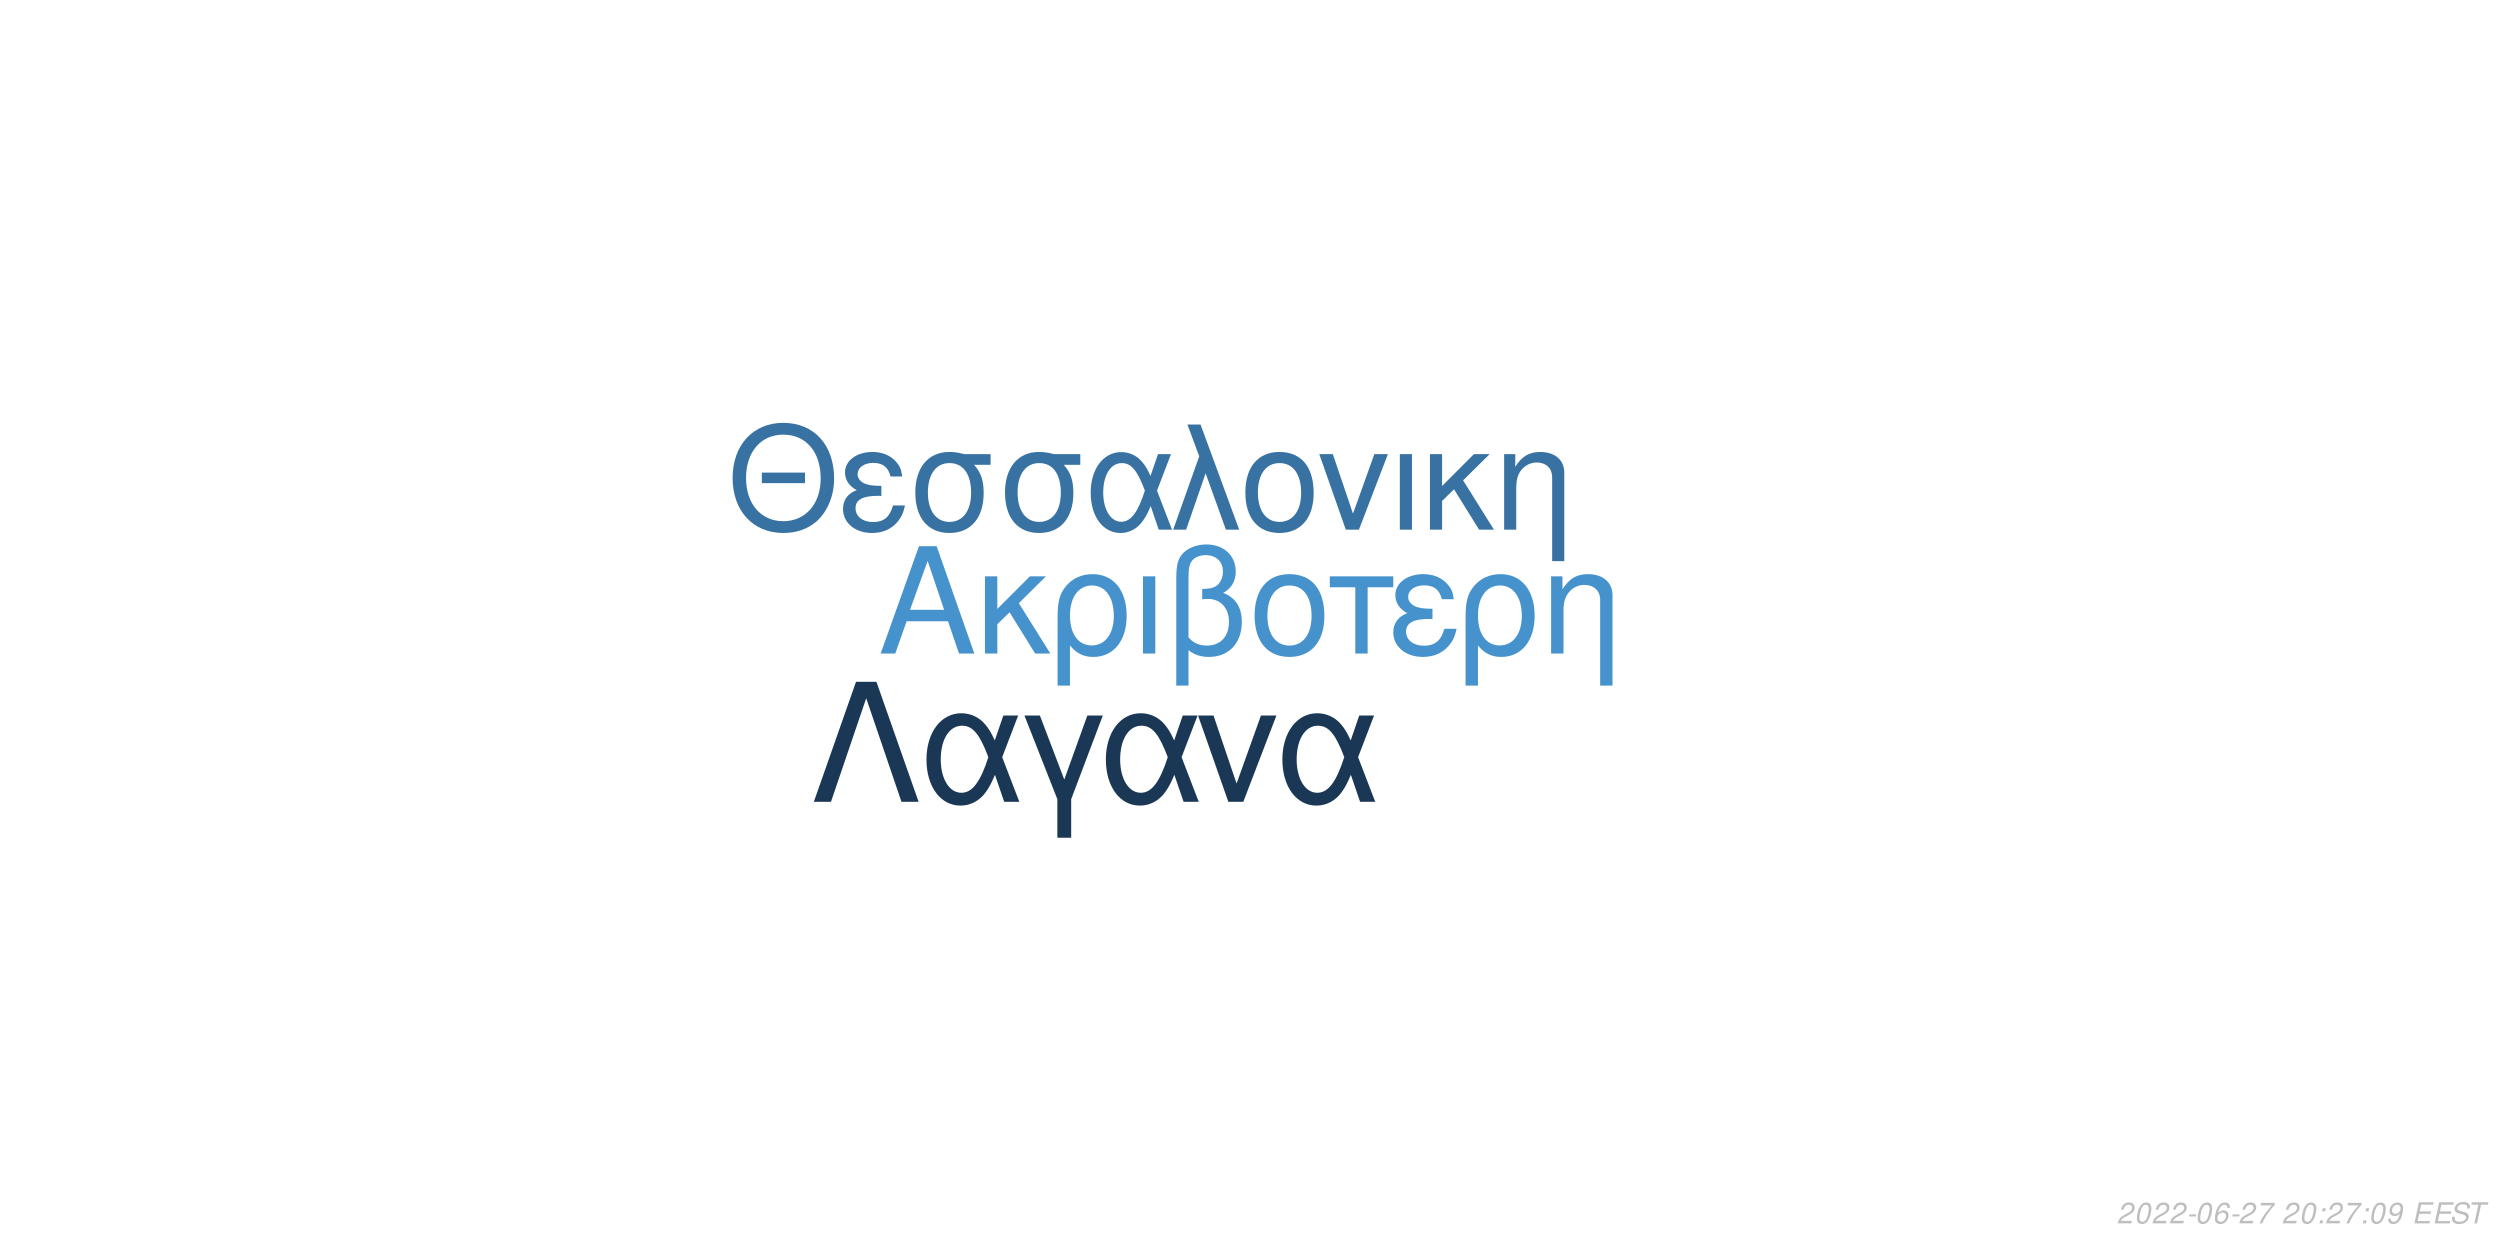
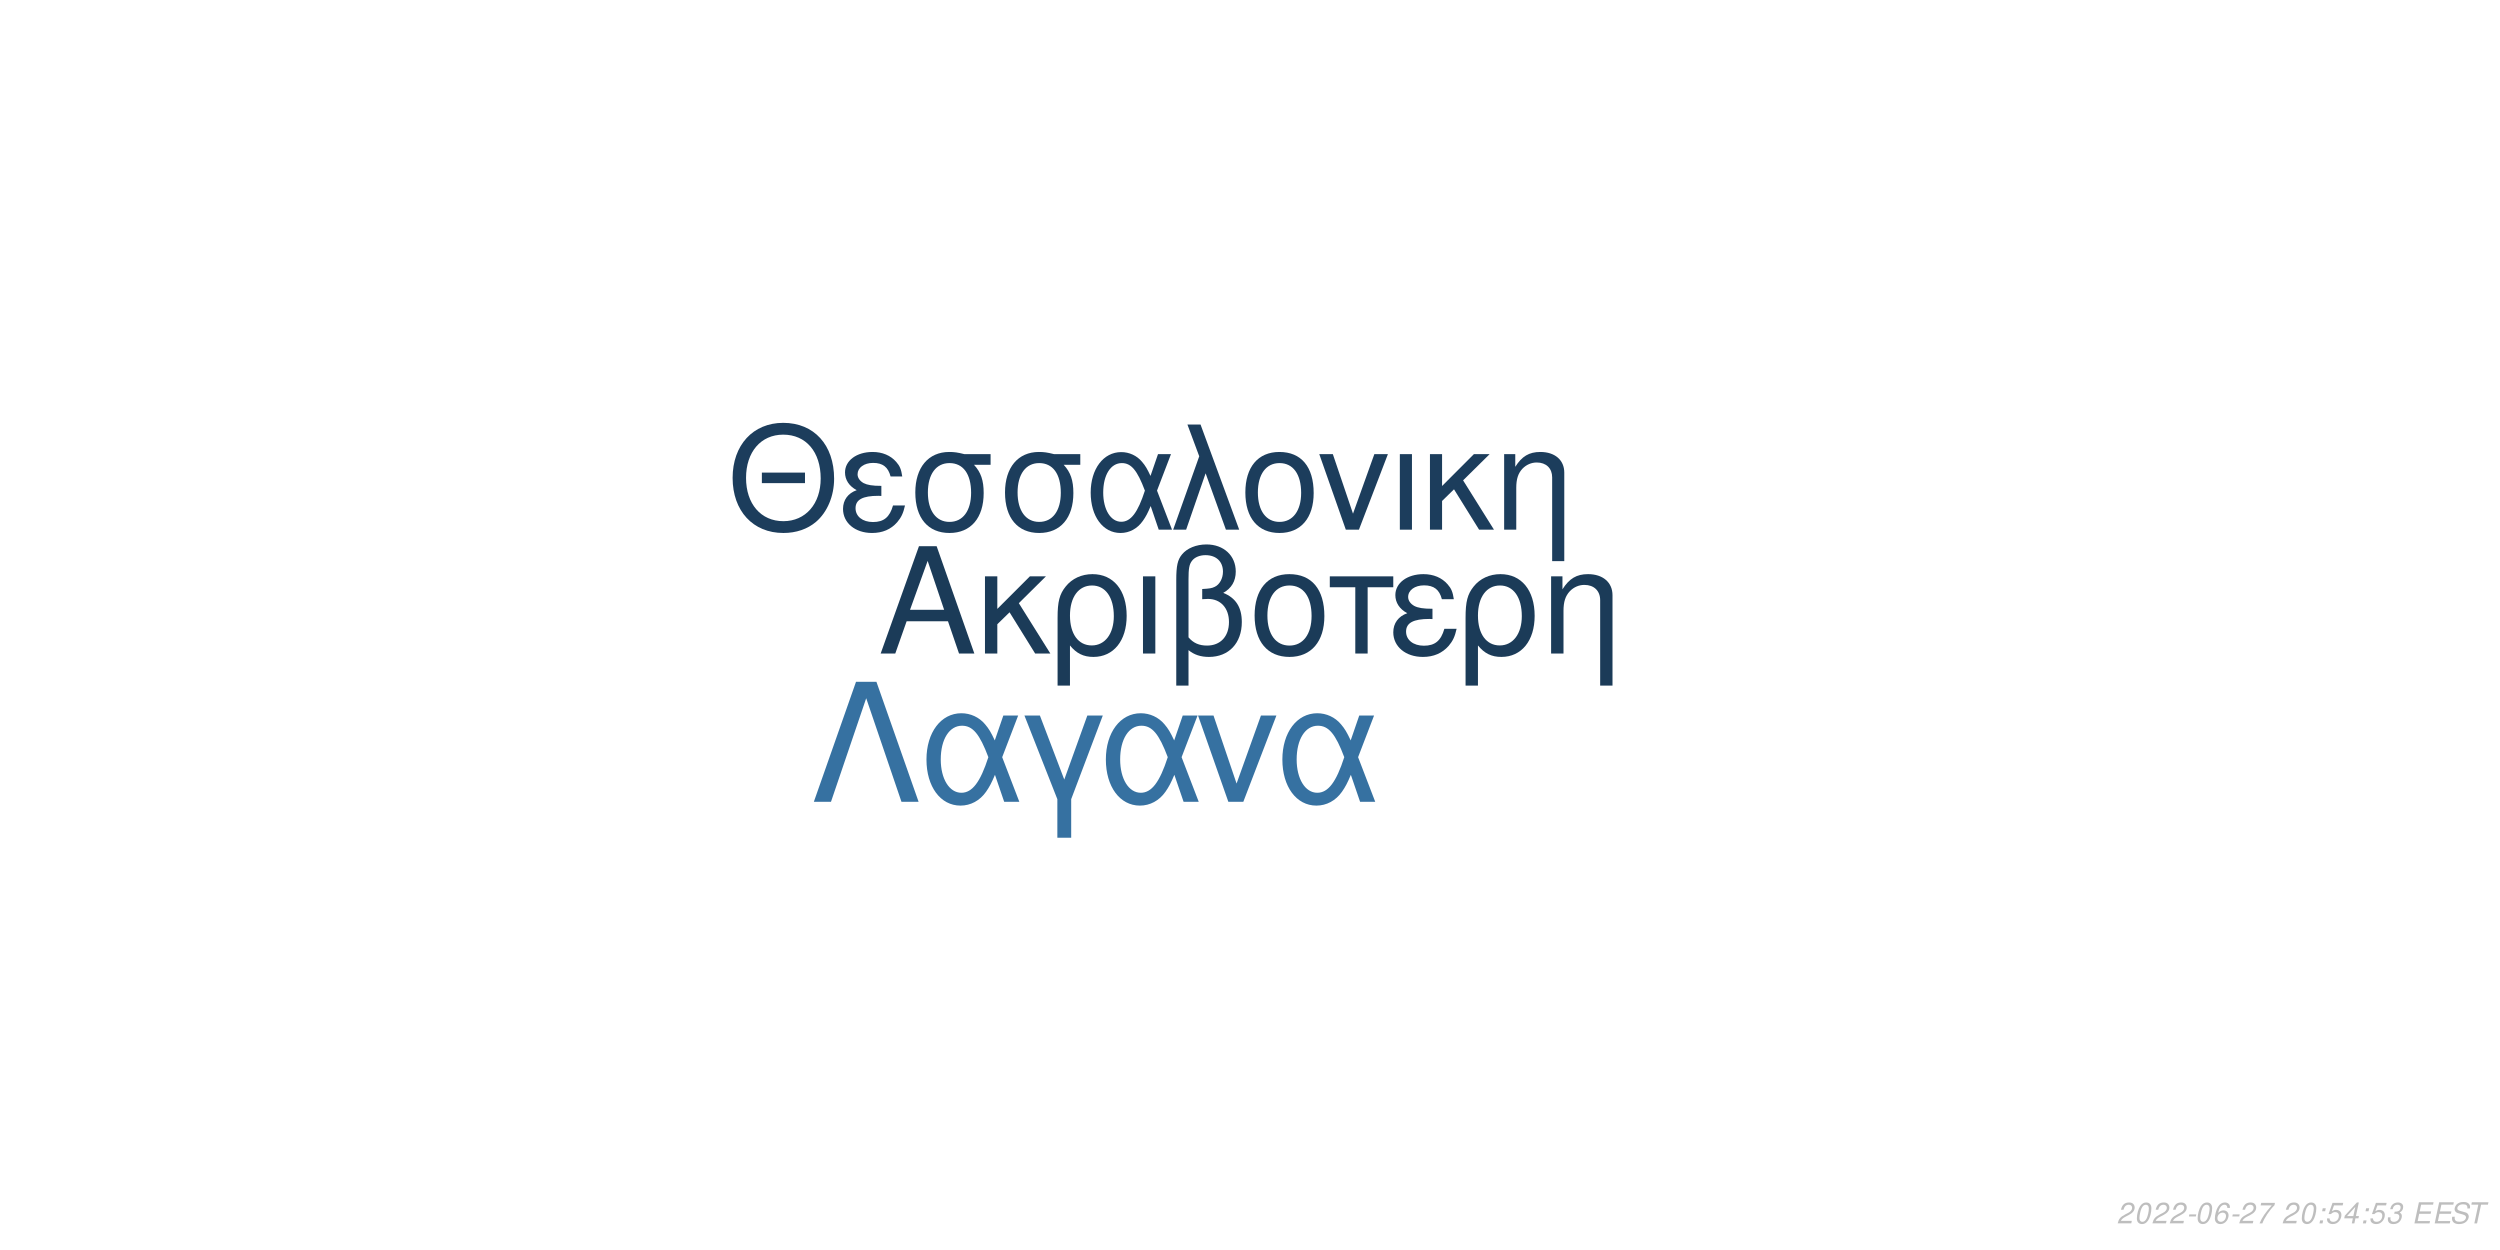
<svg xmlns="http://www.w3.org/2000/svg" xmlns:xlink="http://www.w3.org/1999/xlink" width="864pt" height="432pt" viewBox="0 0 864 432" version="1.1">
  <defs>
    <g>
      <symbol overflow="visible" id="glyph0-0">
        <path style="stroke:none;" d="" />
      </symbol>
      <symbol overflow="visible" id="glyph0-1">
        <path style="stroke:none;" d="M 24.125 -11.141 L 27.938 0 L 33.234 0 L 20.203 -37.094 L 14.094 -37.094 L 0.859 0 L 5.906 0 L 9.828 -11.141 Z M 22.797 -15.109 L 11 -15.109 L 17.094 -32.016 Z M 22.797 -15.109 " />
      </symbol>
      <symbol overflow="visible" id="glyph0-2">
        <path style="stroke:none;" d="M 7.172 -15.422 L 7.172 -26.672 L 2.906 -26.672 L 2.906 0 L 7.172 0 L 7.172 -10.125 L 11.406 -14.25 L 20.25 0 L 25.5 0 L 14.609 -17.406 L 23.969 -26.672 L 18.422 -26.672 Z M 7.172 -15.422 " />
      </symbol>
      <symbol overflow="visible" id="glyph0-3">
        <path style="stroke:none;" d="M 3 11.094 L 7.281 11.094 L 7.281 -2.797 C 9.516 -0.047 11.953 1.172 15.375 1.172 C 22.344 1.172 26.875 -4.422 26.875 -13.031 C 26.875 -21.891 22.297 -27.438 15.062 -27.438 C 11.297 -27.438 7.984 -25.906 5.797 -23.156 C 3.672 -20.516 3 -17.969 3 -12.359 Z M 14.906 -23.516 C 19.547 -23.516 22.438 -19.438 22.438 -12.922 C 22.438 -6.812 19.391 -2.797 14.812 -2.797 C 10.172 -2.797 7.281 -6.766 7.281 -13.125 C 7.281 -19.484 10.234 -23.516 14.906 -23.516 Z M 14.906 -23.516 " />
      </symbol>
      <symbol overflow="visible" id="glyph0-4">
        <path style="stroke:none;" d="M 3.516 0 L 7.781 0 L 7.781 -26.672 L 3.516 -26.672 Z M 3.516 0 " />
      </symbol>
      <symbol overflow="visible" id="glyph0-5">
        <path style="stroke:none;" d="M 4.016 11.094 L 8.25 11.094 L 8.25 -1.172 C 10.172 0.406 12.422 1.172 15.312 1.172 C 22.188 1.172 26.672 -3.609 26.672 -10.891 C 26.672 -15.984 24.578 -19.234 20.25 -20.969 C 23.109 -22.547 24.578 -25.031 24.578 -28.344 C 24.578 -33.844 20.406 -37.703 14.453 -37.703 C 10.938 -37.703 7.734 -36.391 6 -34.25 C 4.484 -32.422 4.016 -30.328 4.016 -25.391 Z M 8.25 -25.656 C 8.25 -29.359 8.5 -30.844 9.469 -32.062 C 10.375 -33.281 12.156 -34 14.094 -34 C 17.812 -34 20.156 -31.812 20.156 -28.297 C 20.156 -25.953 18.984 -23.812 17.297 -23.047 C 16.281 -22.547 15.469 -22.438 12.984 -22.297 L 12.984 -18.781 C 13.734 -18.828 14.344 -18.875 14.969 -18.875 C 19.344 -18.875 22.234 -15.719 22.234 -10.891 C 22.234 -5.906 19.281 -2.75 14.656 -2.75 C 11.953 -2.75 9.922 -3.609 8.25 -5.594 Z M 8.25 -25.656 " />
      </symbol>
      <symbol overflow="visible" id="glyph0-6">
        <path style="stroke:none;" d="M 14.094 -27.438 C 6.562 -27.438 2.094 -22.094 2.094 -13.125 C 2.094 -4.125 6.562 1.172 14.141 1.172 C 21.672 1.172 26.203 -4.172 26.203 -12.922 C 26.203 -22.188 21.828 -27.438 14.094 -27.438 Z M 14.141 -23.516 C 18.938 -23.516 21.781 -19.594 21.781 -12.984 C 21.781 -6.672 18.828 -2.75 14.141 -2.75 C 9.422 -2.75 6.516 -6.672 6.516 -13.125 C 6.516 -19.594 9.422 -23.516 14.141 -23.516 Z M 14.141 -23.516 " />
      </symbol>
      <symbol overflow="visible" id="glyph0-7">
        <path style="stroke:none;" d="M 7.891 0 L 12.156 0 L 12.156 -22.906 L 21.016 -22.906 L 21.016 -26.672 L -0.922 -26.672 L -0.922 -22.906 L 7.891 -22.906 Z M 7.891 0 " />
      </symbol>
      <symbol overflow="visible" id="glyph0-8">
        <path style="stroke:none;" d="M 14.562 -15.469 C 11.344 -15.469 9.562 -15.781 8.297 -16.438 C 6.922 -17.203 6.156 -18.328 6.156 -19.547 C 6.156 -21.891 8.453 -23.562 11.656 -23.562 C 15.062 -23.562 16.953 -22.094 17.812 -18.781 L 21.938 -18.781 C 21.578 -21.266 21.062 -22.5 19.797 -23.922 C 17.812 -26.203 14.906 -27.438 11.453 -27.438 C 5.797 -27.438 1.734 -24.375 1.734 -20.203 C 1.734 -17.609 3.156 -15.375 5.859 -13.938 C 2.797 -12.875 1.016 -10.484 1.016 -7.328 C 1.016 -2.391 5.297 1.172 11.25 1.172 C 14.969 1.172 17.906 -0.109 20.156 -2.641 C 21.578 -4.328 22.297 -5.797 22.906 -8.547 L 18.672 -8.547 C 17.5 -4.422 15.422 -2.703 11.609 -2.703 C 7.938 -2.703 5.438 -4.688 5.438 -7.578 C 5.438 -10.578 7.938 -11.953 13.484 -11.953 C 13.641 -11.953 14.094 -11.953 14.562 -11.906 Z M 14.562 -15.469 " />
      </symbol>
      <symbol overflow="visible" id="glyph0-9">
        <path style="stroke:none;" d="M 3.562 -26.672 L 3.562 0 L 7.844 0 L 7.844 -14.703 C 7.844 -17.906 8.5 -19.891 10.031 -21.531 C 11.406 -22.953 13.188 -23.719 15.062 -23.719 C 18.375 -23.719 20.516 -21.672 20.516 -18.469 L 20.516 11.094 L 24.781 11.094 L 24.781 -20.156 C 24.781 -24.578 21.469 -27.438 16.328 -27.438 C 12.359 -27.438 9.828 -25.906 7.484 -22.188 L 7.484 -26.672 Z M 3.562 -26.672 " />
      </symbol>
      <symbol overflow="visible" id="glyph1-0">
        <path style="stroke:none;" d="" />
      </symbol>
      <symbol overflow="visible" id="glyph1-1">
        <path style="stroke:none;" d="M 26.859 -19.734 L 11.953 -19.734 L 11.953 -16.094 L 26.859 -16.094 Z M 19.328 -36.922 C 8.922 -36.922 1.844 -29.25 1.844 -17.891 C 1.844 -6.484 8.875 1.141 19.391 1.141 C 23.812 1.141 27.703 -0.203 30.641 -2.688 C 34.578 -6.031 36.922 -11.656 36.922 -17.594 C 36.922 -29.297 30 -36.922 19.328 -36.922 Z M 19.328 -32.844 C 27.203 -32.844 32.281 -26.906 32.281 -17.688 C 32.281 -8.922 27.062 -2.938 19.391 -2.938 C 11.609 -2.938 6.484 -8.922 6.484 -17.891 C 6.484 -26.859 11.609 -32.844 19.328 -32.844 Z M 19.328 -32.844 " />
      </symbol>
      <symbol overflow="visible" id="glyph1-2">
        <path style="stroke:none;" d="M 14.25 -15.141 C 11.109 -15.141 9.375 -15.453 8.125 -16.094 C 6.781 -16.844 6.031 -17.938 6.031 -19.141 C 6.031 -21.422 8.266 -23.078 11.406 -23.078 C 14.75 -23.078 16.594 -21.625 17.438 -18.391 L 21.469 -18.391 C 21.125 -20.828 20.625 -22.031 19.391 -23.422 C 17.438 -25.656 14.594 -26.859 11.219 -26.859 C 5.688 -26.859 1.688 -23.875 1.688 -19.781 C 1.688 -17.234 3.094 -15.047 5.734 -13.656 C 2.734 -12.609 1 -10.266 1 -7.172 C 1 -2.344 5.188 1.141 11.016 1.141 C 14.656 1.141 17.547 -0.094 19.734 -2.594 C 21.125 -4.234 21.828 -5.688 22.422 -8.375 L 18.281 -8.375 C 17.141 -4.328 15.094 -2.641 11.359 -2.641 C 7.766 -2.641 5.328 -4.578 5.328 -7.422 C 5.328 -10.359 7.766 -11.703 13.203 -11.703 C 13.359 -11.703 13.797 -11.703 14.25 -11.656 Z M 14.25 -15.141 " />
      </symbol>
      <symbol overflow="visible" id="glyph1-3">
        <path style="stroke:none;" d="M 29 -26.109 L 19.938 -26.109 C 17.594 -26.703 16.438 -26.859 14.703 -26.859 C 7.469 -26.859 2.984 -21.469 2.984 -12.859 C 2.984 -4.031 7.375 1.141 14.797 1.141 C 22.172 1.141 26.609 -4.078 26.609 -12.656 C 26.609 -17.047 25.656 -19.828 23.266 -22.422 L 29 -22.422 Z M 14.797 -23.016 C 19.531 -23.016 22.266 -19.234 22.266 -12.75 C 22.266 -6.531 19.438 -2.688 14.797 -2.688 C 10.172 -2.688 7.328 -6.531 7.328 -12.859 C 7.328 -19.188 10.172 -23.016 14.797 -23.016 Z M 14.797 -23.016 " />
      </symbol>
      <symbol overflow="visible" id="glyph1-4">
        <path style="stroke:none;" d="M 29.344 -26.109 L 24.859 -26.109 L 22.266 -18.578 C 21.125 -21.031 20.484 -22.125 19.328 -23.469 C 17.547 -25.609 14.906 -26.812 12.156 -26.812 C 5.984 -26.812 1.594 -20.984 1.594 -12.812 C 1.594 -4.578 5.828 1.141 11.906 1.141 C 14.953 1.141 17.734 -0.344 19.625 -3.047 C 20.672 -4.531 21.281 -5.688 22.328 -8.172 L 25.109 0 L 29.703 0 L 24.516 -13.5 Z M 20.328 -13.5 C 17.891 -5.922 15.453 -2.734 12.156 -2.734 C 8.516 -2.734 5.922 -6.922 5.922 -12.812 C 5.922 -18.938 8.516 -23.016 12.359 -23.016 C 15.594 -23.016 17.688 -20.531 20.328 -13.5 Z M 20.328 -13.5 " />
      </symbol>
      <symbol overflow="visible" id="glyph1-5">
        <path style="stroke:none;" d="M 1.094 0 L 5.578 0 L 12.312 -19.484 L 19.328 0 L 23.922 0 L 10.562 -36.328 L 6.031 -36.328 L 10.109 -25.359 Z M 1.094 0 " />
      </symbol>
      <symbol overflow="visible" id="glyph1-6">
        <path style="stroke:none;" d="M 13.797 -26.859 C 6.422 -26.859 2.047 -21.625 2.047 -12.859 C 2.047 -4.031 6.422 1.141 13.859 1.141 C 21.234 1.141 25.656 -4.078 25.656 -12.656 C 25.656 -21.719 21.375 -26.859 13.797 -26.859 Z M 13.859 -23.016 C 18.531 -23.016 21.328 -19.188 21.328 -12.703 C 21.328 -6.531 18.438 -2.688 13.859 -2.688 C 9.219 -2.688 6.375 -6.531 6.375 -12.859 C 6.375 -19.188 9.219 -23.016 13.859 -23.016 Z M 13.859 -23.016 " />
      </symbol>
      <symbol overflow="visible" id="glyph1-7">
        <path style="stroke:none;" d="M 14.297 0 L 24.312 -26.109 L 19.625 -26.109 L 12.25 -5.531 L 5.281 -26.109 L 0.594 -26.109 L 9.766 0 Z M 14.297 0 " />
      </symbol>
      <symbol overflow="visible" id="glyph1-8">
        <path style="stroke:none;" d="M 3.438 0 L 7.625 0 L 7.625 -26.109 L 3.438 -26.109 Z M 3.438 0 " />
      </symbol>
      <symbol overflow="visible" id="glyph1-9">
        <path style="stroke:none;" d="M 7.031 -15.094 L 7.031 -26.109 L 2.844 -26.109 L 2.844 0 L 7.031 0 L 7.031 -9.922 L 11.156 -13.953 L 19.828 0 L 24.969 0 L 14.297 -17.047 L 23.469 -26.109 L 18.031 -26.109 Z M 7.031 -15.094 " />
      </symbol>
      <symbol overflow="visible" id="glyph1-10">
        <path style="stroke:none;" d="M 3.484 -26.109 L 3.484 0 L 7.672 0 L 7.672 -14.406 C 7.672 -17.547 8.328 -19.484 9.812 -21.078 C 11.156 -22.469 12.906 -23.219 14.75 -23.219 C 17.984 -23.219 20.078 -21.234 20.078 -18.094 L 20.078 10.859 L 24.266 10.859 L 24.266 -19.734 C 24.266 -24.062 21.031 -26.859 16 -26.859 C 12.109 -26.859 9.609 -25.359 7.328 -21.719 L 7.328 -26.109 Z M 3.484 -26.109 " />
      </symbol>
      <symbol overflow="visible" id="glyph2-0">
        <path style="stroke:none;" d="" />
      </symbol>
      <symbol overflow="visible" id="glyph2-1">
        <path style="stroke:none;" d="M 22.531 -41.484 L 15.484 -41.484 L 0.906 0 L 6.828 0 L 19 -35.797 L 31.188 0 L 37.109 0 Z M 22.531 -41.484 " />
      </symbol>
      <symbol overflow="visible" id="glyph2-2">
        <path style="stroke:none;" d="M 33.516 -29.812 L 28.391 -29.812 L 25.438 -21.219 C 24.125 -24.016 23.391 -25.266 22.078 -26.797 C 20.031 -29.25 17.016 -30.609 13.891 -30.609 C 6.828 -30.609 1.828 -23.953 1.828 -14.625 C 1.828 -5.234 6.656 1.312 13.594 1.312 C 17.078 1.312 20.266 -0.391 22.422 -3.469 C 23.609 -5.172 24.297 -6.484 25.5 -9.328 L 28.688 0 L 33.922 0 L 28 -15.422 Z M 23.219 -15.422 C 20.422 -6.766 17.641 -3.125 13.891 -3.125 C 9.734 -3.125 6.766 -7.906 6.766 -14.625 C 6.766 -21.625 9.734 -26.297 14.109 -26.297 C 17.812 -26.297 20.203 -23.453 23.219 -15.422 Z M 23.219 -15.422 " />
      </symbol>
      <symbol overflow="visible" id="glyph2-3">
        <path style="stroke:none;" d="M 12.062 12.406 L 16.844 12.406 L 16.844 -0.906 L 27.766 -29.812 L 22.422 -29.812 L 14.453 -7.688 L 6.031 -29.812 L 0.688 -29.812 L 12.062 -0.906 Z M 12.062 12.406 " />
      </symbol>
      <symbol overflow="visible" id="glyph2-4">
        <path style="stroke:none;" d="M 16.328 0 L 27.766 -29.812 L 22.422 -29.812 L 14 -6.312 L 6.031 -29.812 L 0.688 -29.812 L 11.156 0 Z M 16.328 0 " />
      </symbol>
      <symbol overflow="visible" id="glyph3-0">
        <path style="stroke:none;" d="" />
      </symbol>
      <symbol overflow="visible" id="glyph3-1">
        <path style="stroke:none;" d="M 5.234 -0.875 L 1.469 -0.875 C 1.641 -1.375 2.203 -1.891 3.109 -2.344 L 4.234 -2.938 C 5.562 -3.625 6.219 -4.469 6.219 -5.484 C 6.219 -5.938 6.062 -6.359 5.797 -6.656 C 5.469 -7.047 4.984 -7.234 4.312 -7.234 C 2.766 -7.234 1.891 -6.453 1.484 -4.734 L 2.375 -4.734 C 2.484 -5.188 2.609 -5.484 2.797 -5.75 C 3.094 -6.203 3.609 -6.453 4.188 -6.453 C 4.891 -6.453 5.344 -6.031 5.344 -5.375 C 5.344 -4.703 4.859 -4.094 4.016 -3.656 L 2.984 -3.125 C 1.234 -2.188 0.797 -1.656 0.344 -0.016 L 5.047 -0.016 Z M 5.234 -0.875 " />
      </symbol>
      <symbol overflow="visible" id="glyph3-2">
        <path style="stroke:none;" d="M 4.203 -7.234 C 3.375 -7.234 2.688 -6.812 2.125 -5.984 C 1.484 -5.047 0.984 -3.188 0.984 -1.734 C 0.984 -1.109 1.172 -0.562 1.484 -0.266 C 1.797 0.047 2.281 0.234 2.766 0.234 C 3.625 0.234 4.281 -0.156 4.859 -1.016 C 5.516 -1.953 6 -3.797 6 -5.266 C 6 -6.5 5.328 -7.234 4.203 -7.234 Z M 4.094 -6.453 C 4.734 -6.453 5.125 -5.984 5.125 -5.156 C 5.125 -4.203 4.781 -2.625 4.406 -1.812 C 3.984 -0.938 3.516 -0.547 2.875 -0.547 C 2.25 -0.547 1.875 -1.031 1.875 -1.828 C 1.875 -2.797 2.203 -4.344 2.594 -5.203 C 2.984 -6.047 3.453 -6.453 4.094 -6.453 Z M 4.094 -6.453 " />
      </symbol>
      <symbol overflow="visible" id="glyph3-3">
        <path style="stroke:none;" d="M 3.516 -3.125 L 1.125 -3.125 L 0.969 -2.406 L 3.359 -2.406 Z M 3.516 -3.125 " />
      </symbol>
      <symbol overflow="visible" id="glyph3-4">
        <path style="stroke:none;" d="M 6.125 -5.344 L 6.141 -5.625 C 6.141 -6.609 5.453 -7.234 4.391 -7.234 C 3.438 -7.234 2.641 -6.719 2.016 -5.703 C 1.422 -4.781 0.938 -2.953 0.938 -1.688 C 0.938 -0.516 1.688 0.234 2.859 0.234 C 3.703 0.234 4.438 -0.156 5 -0.875 C 5.406 -1.422 5.672 -2.156 5.672 -2.766 C 5.672 -3.812 4.969 -4.5 3.906 -4.5 C 3.234 -4.5 2.672 -4.234 2.094 -3.625 C 2.406 -5.375 3.234 -6.453 4.25 -6.453 C 4.703 -6.453 5.062 -6.234 5.172 -5.844 C 5.203 -5.719 5.234 -5.578 5.25 -5.344 Z M 3.656 -3.734 C 4.344 -3.734 4.797 -3.281 4.797 -2.625 C 4.797 -1.469 3.984 -0.547 2.984 -0.547 C 2.297 -0.547 1.812 -1.047 1.812 -1.766 C 1.812 -2.859 2.625 -3.734 3.656 -3.734 Z M 3.656 -3.734 " />
      </symbol>
      <symbol overflow="visible" id="glyph3-5">
        <path style="stroke:none;" d="M 6.703 -7.094 L 1.953 -7.094 L 1.766 -6.219 L 5.594 -6.219 C 3.344 -3.688 2.266 -2.109 1.375 0 L 2.344 0 C 3.031 -1.906 4.828 -4.594 6.547 -6.281 Z M 6.703 -7.094 " />
      </symbol>
      <symbol overflow="visible" id="glyph3-6">
        <path style="stroke:none;" d="" />
      </symbol>
      <symbol overflow="visible" id="glyph3-7">
        <path style="stroke:none;" d="M 2.359 -1.031 L 1.312 -1.031 L 1.094 0 L 2.141 0 Z M 3.266 -5.234 L 2.219 -5.234 L 2 -4.203 L 3.047 -4.203 Z M 3.266 -5.234 " />
      </symbol>
      <symbol overflow="visible" id="glyph3-8">
-         <path style="stroke:none;" d="M 0.844 -1.656 C 0.844 -1.547 0.844 -1.438 0.844 -1.375 C 0.844 -0.406 1.531 0.234 2.578 0.234 C 3.203 0.234 3.766 0.016 4.297 -0.438 C 4.938 -1 5.312 -1.656 5.594 -2.719 C 5.844 -3.672 6.016 -4.766 6.016 -5.375 C 6.016 -5.844 5.844 -6.328 5.547 -6.656 C 5.203 -7.031 4.703 -7.234 4.062 -7.234 C 2.516 -7.234 1.297 -5.938 1.297 -4.266 C 1.297 -3.203 1.984 -2.547 3.047 -2.547 C 3.484 -2.547 3.953 -2.672 4.281 -2.891 C 4.406 -2.984 4.547 -3.078 4.828 -3.344 C 4.438 -1.484 3.703 -0.547 2.703 -0.547 C 2.109 -0.547 1.719 -0.938 1.719 -1.547 L 1.719 -1.656 Z M 3.953 -6.453 C 4.625 -6.453 5.141 -5.953 5.141 -5.281 C 5.141 -4.188 4.312 -3.312 3.297 -3.312 C 2.594 -3.312 2.172 -3.734 2.172 -4.453 C 2.172 -5.562 2.984 -6.453 3.953 -6.453 Z M 3.953 -6.453 " />
+         <path style="stroke:none;" d="M 6.297 -7.094 L 2.594 -7.094 L 1.234 -3.234 L 2.047 -3.234 C 2.656 -3.766 2.938 -3.906 3.531 -3.906 C 4.328 -3.906 4.797 -3.453 4.797 -2.688 C 4.797 -1.438 3.969 -0.547 2.828 -0.547 C 2.031 -0.547 1.609 -0.938 1.578 -1.734 L 0.703 -1.734 L 0.703 -1.516 C 0.703 -0.938 0.844 -0.547 1.188 -0.266 C 1.562 0.062 2.078 0.234 2.703 0.234 C 3.656 0.234 4.391 -0.156 4.984 -0.922 C 5.422 -1.5 5.672 -2.234 5.672 -2.953 C 5.672 -4 4.938 -4.672 3.812 -4.672 C 3.328 -4.672 2.906 -4.547 2.406 -4.234 L 3.109 -6.219 L 6.109 -6.219 Z M 6.297 -7.094 " />
      </symbol>
      <symbol overflow="visible" id="glyph3-9">
+         <path style="stroke:none;" d="M 3.625 -1.75 L 3.266 0 L 4.141 0 L 4.516 -1.75 L 5.562 -1.75 L 5.734 -2.531 L 4.688 -2.531 L 5.688 -7.234 L 5.016 -7.234 L 0.844 -2.672 L 0.641 -1.75 Z M 3.797 -2.531 L 1.594 -2.531 L 4.469 -5.703 Z M 3.797 -2.531 " />
+       </symbol>
+       <symbol overflow="visible" id="glyph3-10">
+         <path style="stroke:none;" d="M 2.922 -3.312 C 3.125 -3.344 3.234 -3.344 3.375 -3.344 C 4.203 -3.344 4.688 -3 4.688 -2.406 C 4.688 -1.312 3.906 -0.547 2.781 -0.547 C 2.047 -0.547 1.594 -0.938 1.594 -1.562 C 1.594 -1.719 1.609 -1.844 1.656 -2.094 L 0.766 -2.094 C 0.734 -1.797 0.719 -1.641 0.719 -1.469 C 0.719 -0.375 1.406 0.234 2.641 0.234 C 3.547 0.234 4.297 -0.078 4.812 -0.656 C 5.266 -1.156 5.562 -1.875 5.562 -2.547 C 5.562 -3.125 5.344 -3.453 4.797 -3.734 C 5.641 -4.234 6.016 -4.844 6.016 -5.734 C 6.016 -6.656 5.312 -7.234 4.203 -7.234 C 3.375 -7.234 2.672 -6.938 2.188 -6.375 C 1.891 -6.031 1.703 -5.641 1.516 -4.906 L 2.391 -4.906 C 2.5 -5.359 2.594 -5.594 2.734 -5.812 C 3.047 -6.234 3.516 -6.453 4.078 -6.453 C 4.734 -6.453 5.141 -6.125 5.141 -5.578 C 5.141 -5.188 5.016 -4.797 4.797 -4.547 C 4.516 -4.234 4 -4.062 3.266 -4.062 L 3.078 -4.062 Z M 2.922 -3.312 " />
+       </symbol>
+       <symbol overflow="visible" id="glyph3-11">
        <path style="stroke:none;" d="M 2.547 -3.312 L 6.5 -3.312 L 6.688 -4.141 L 2.719 -4.141 L 3.219 -6.469 L 7.344 -6.469 L 7.516 -7.297 L 2.453 -7.297 L 0.906 0 L 6.125 0 L 6.297 -0.812 L 2.016 -0.812 Z M 2.547 -3.312 " />
      </symbol>
-       <symbol overflow="visible" id="glyph3-10">
+       <symbol overflow="visible" id="glyph3-12">
        <path style="stroke:none;" d="M 7.062 -5.156 C 7.125 -5.438 7.141 -5.562 7.141 -5.703 C 7.141 -6.156 6.938 -6.594 6.594 -6.891 C 6.188 -7.25 5.656 -7.406 4.875 -7.406 C 3.844 -7.406 3.047 -7.125 2.5 -6.562 C 2.094 -6.141 1.781 -5.438 1.781 -4.922 C 1.781 -4.297 2.219 -3.766 2.891 -3.562 L 4.594 -3.094 C 5.406 -2.859 5.734 -2.578 5.734 -2.094 C 5.734 -1.781 5.547 -1.406 5.266 -1.141 C 4.844 -0.766 4.266 -0.578 3.453 -0.578 C 2.328 -0.578 1.812 -0.984 1.812 -1.906 C 1.812 -2.047 1.812 -2.125 1.844 -2.312 L 0.984 -2.312 C 0.906 -2.062 0.891 -1.906 0.891 -1.688 C 0.891 -0.484 1.797 0.234 3.297 0.234 C 4.359 0.234 5.234 -0.062 5.812 -0.609 C 6.344 -1.078 6.688 -1.797 6.688 -2.375 C 6.688 -2.641 6.609 -2.906 6.453 -3.156 C 6.234 -3.5 5.938 -3.703 5.469 -3.828 L 3.75 -4.312 C 2.984 -4.547 2.734 -4.734 2.734 -5.188 C 2.734 -5.547 2.875 -5.844 3.188 -6.109 C 3.547 -6.438 4.031 -6.594 4.703 -6.594 C 5.266 -6.594 5.688 -6.484 5.906 -6.297 C 6.094 -6.125 6.219 -5.797 6.219 -5.516 C 6.219 -5.422 6.203 -5.344 6.188 -5.156 Z M 7.062 -5.156 " />
      </symbol>
-       <symbol overflow="visible" id="glyph3-11">
+       <symbol overflow="visible" id="glyph3-13">
        <path style="stroke:none;" d="M 4.938 -6.469 L 7.312 -6.469 L 7.484 -7.297 L 1.75 -7.297 L 1.578 -6.469 L 3.984 -6.469 L 2.609 0 L 3.547 0 Z M 4.938 -6.469 " />
      </symbol>
    </g>
  </defs>
  <g id="surface1">
    <rect x="0" y="0" width="864" height="432" style="fill:rgb(100%,100%,100%);fill-opacity:1;stroke:none;" />
-     <g style="fill:rgb(27.451%,57.255%,80.392%);fill-opacity:1;">
+     <g style="fill:rgb(10.588%,23.137%,34.51%);fill-opacity:1;">
      <use xlink:href="#glyph0-1" x="303.5" y="225.861" />
      <use xlink:href="#glyph0-2" x="337.5" y="225.861" />
      <use xlink:href="#glyph0-3" x="362.5" y="225.861" />
      <use xlink:href="#glyph0-4" x="391.5" y="225.861" />
      <use xlink:href="#glyph0-5" x="402.5" y="225.861" />
      <use xlink:href="#glyph0-6" x="431.5" y="225.861" />
      <use xlink:href="#glyph0-7" x="460.5" y="225.861" />
      <use xlink:href="#glyph0-8" x="480.5" y="225.861" />
      <use xlink:href="#glyph0-3" x="503.5" y="225.861" />
      <use xlink:href="#glyph0-9" x="532.5" y="225.861" />
    </g>
-     <g style="fill:rgb(21.569%,44.706%,63.922%);fill-opacity:1;">
+     <g style="fill:rgb(10.98%,23.922%,36.078%);fill-opacity:1;">
      <use xlink:href="#glyph1-1" x="251.348" y="183.058" />
      <use xlink:href="#glyph1-2" x="290.348" y="183.058" />
      <use xlink:href="#glyph1-3" x="313.348" y="183.058" />
      <use xlink:href="#glyph1-3" x="344.348" y="183.058" />
      <use xlink:href="#glyph1-4" x="375.348" y="183.058" />
      <use xlink:href="#glyph1-5" x="404.348" y="183.058" />
      <use xlink:href="#glyph1-6" x="428.348" y="183.058" />
      <use xlink:href="#glyph1-7" x="455.348" y="183.058" />
      <use xlink:href="#glyph1-8" x="480.348" y="183.058" />
      <use xlink:href="#glyph1-9" x="491.348" y="183.058" />
      <use xlink:href="#glyph1-10" x="516.348" y="183.058" />
    </g>
-     <g style="fill:rgb(10.196%,21.961%,33.333%);fill-opacity:1;">
+     <g style="fill:rgb(21.176%,44.314%,63.137%);fill-opacity:1;">
      <use xlink:href="#glyph2-1" x="280.359" y="277.105" />
      <use xlink:href="#glyph2-2" x="318.359" y="277.105" />
      <use xlink:href="#glyph2-3" x="353.359" y="277.105" />
      <use xlink:href="#glyph2-2" x="380.359" y="277.105" />
      <use xlink:href="#glyph2-4" x="413.359" y="277.105" />
      <use xlink:href="#glyph2-2" x="441.359" y="277.105" />
    </g>
    <g style="fill:rgb(74.51%,74.51%,74.51%);fill-opacity:1;">
      <use xlink:href="#glyph3-1" x="731.52" y="422.81" />
      <use xlink:href="#glyph3-2" x="737.52" y="422.81" />
      <use xlink:href="#glyph3-1" x="743.52" y="422.81" />
      <use xlink:href="#glyph3-1" x="749.52" y="422.81" />
      <use xlink:href="#glyph3-3" x="755.52" y="422.81" />
      <use xlink:href="#glyph3-2" x="758.52" y="422.81" />
      <use xlink:href="#glyph3-4" x="764.52" y="422.81" />
      <use xlink:href="#glyph3-3" x="770.52" y="422.81" />
      <use xlink:href="#glyph3-1" x="773.52" y="422.81" />
      <use xlink:href="#glyph3-5" x="779.52" y="422.81" />
      <use xlink:href="#glyph3-6" x="785.52" y="422.81" />
      <use xlink:href="#glyph3-1" x="788.52" y="422.81" />
      <use xlink:href="#glyph3-2" x="794.52" y="422.81" />
      <use xlink:href="#glyph3-7" x="800.52" y="422.81" />
-       <use xlink:href="#glyph3-1" x="803.52" y="422.81" />
-       <use xlink:href="#glyph3-5" x="809.52" y="422.81" />
+       <use xlink:href="#glyph3-8" x="803.52" y="422.81" />
+       <use xlink:href="#glyph3-9" x="809.52" y="422.81" />
      <use xlink:href="#glyph3-7" x="815.52" y="422.81" />
-       <use xlink:href="#glyph3-2" x="818.52" y="422.81" />
-       <use xlink:href="#glyph3-8" x="824.52" y="422.81" />
+       <use xlink:href="#glyph3-8" x="818.52" y="422.81" />
+       <use xlink:href="#glyph3-10" x="824.52" y="422.81" />
      <use xlink:href="#glyph3-6" x="830.52" y="422.81" />
-       <use xlink:href="#glyph3-9" x="833.52" y="422.81" />
-       <use xlink:href="#glyph3-9" x="840.52" y="422.81" />
-       <use xlink:href="#glyph3-10" x="846.52" y="422.81" />
-       <use xlink:href="#glyph3-11" x="852.52" y="422.81" />
+       <use xlink:href="#glyph3-11" x="833.52" y="422.81" />
+       <use xlink:href="#glyph3-11" x="840.52" y="422.81" />
+       <use xlink:href="#glyph3-12" x="846.52" y="422.81" />
+       <use xlink:href="#glyph3-13" x="852.52" y="422.81" />
    </g>
  </g>
</svg>
